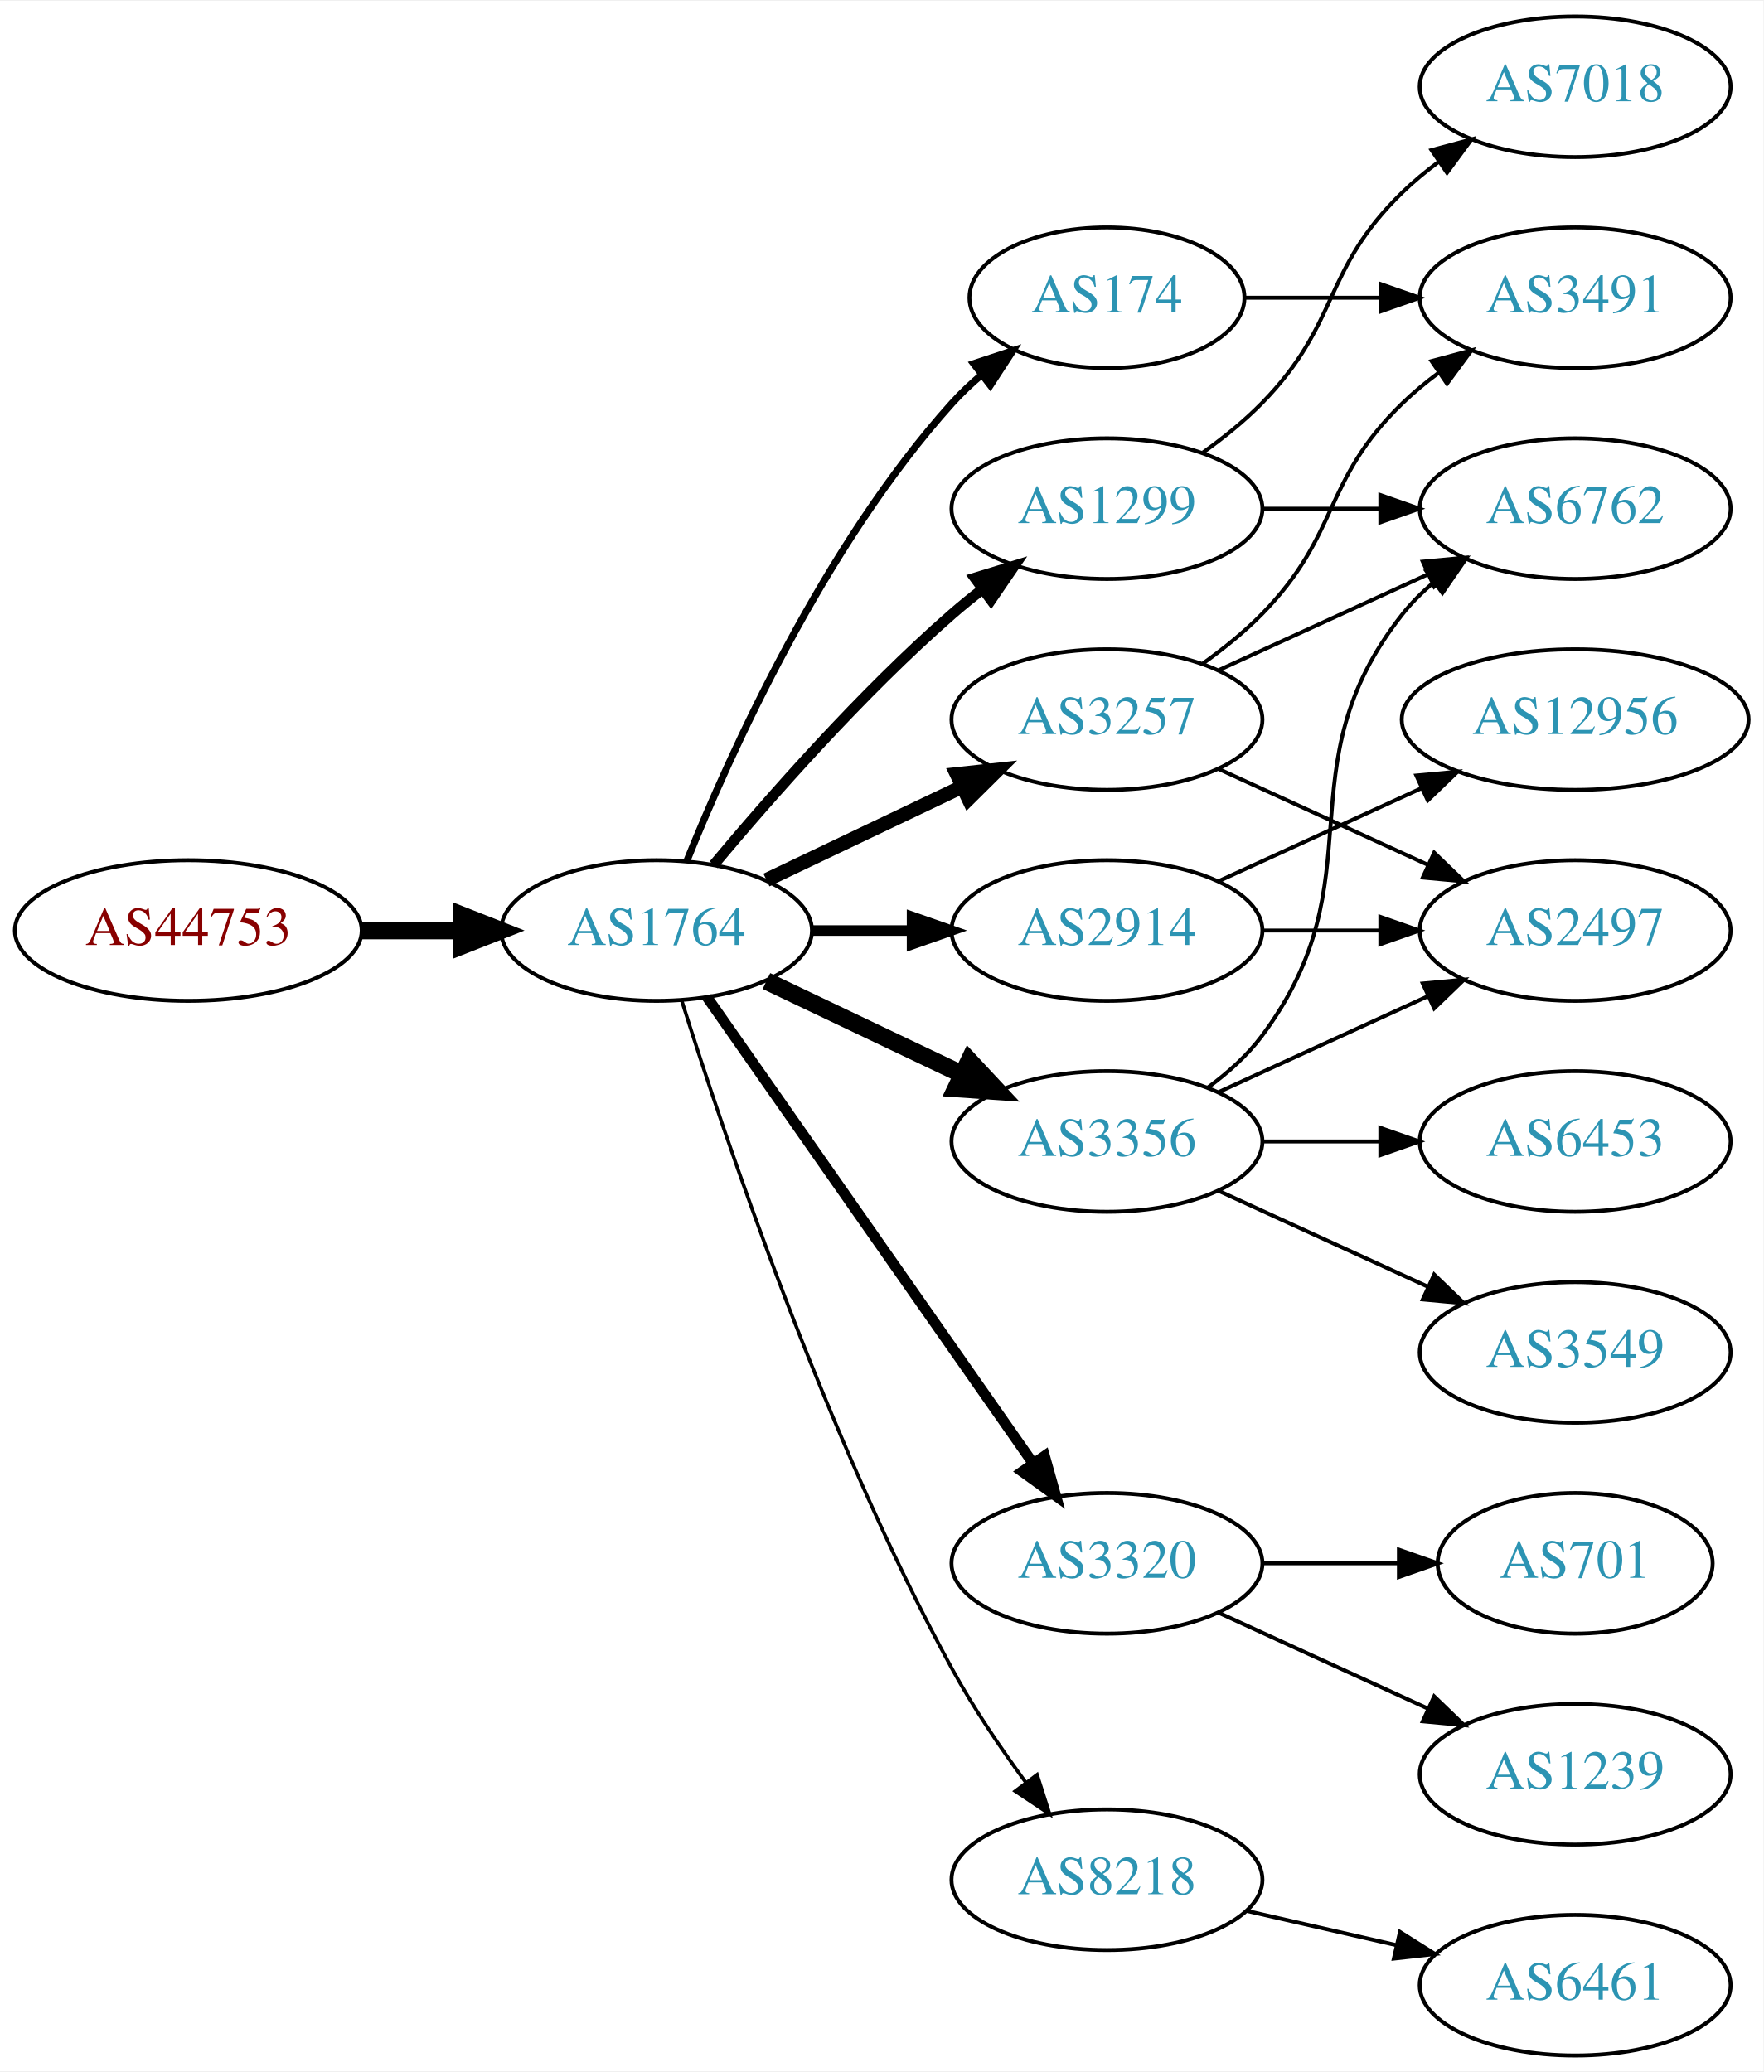
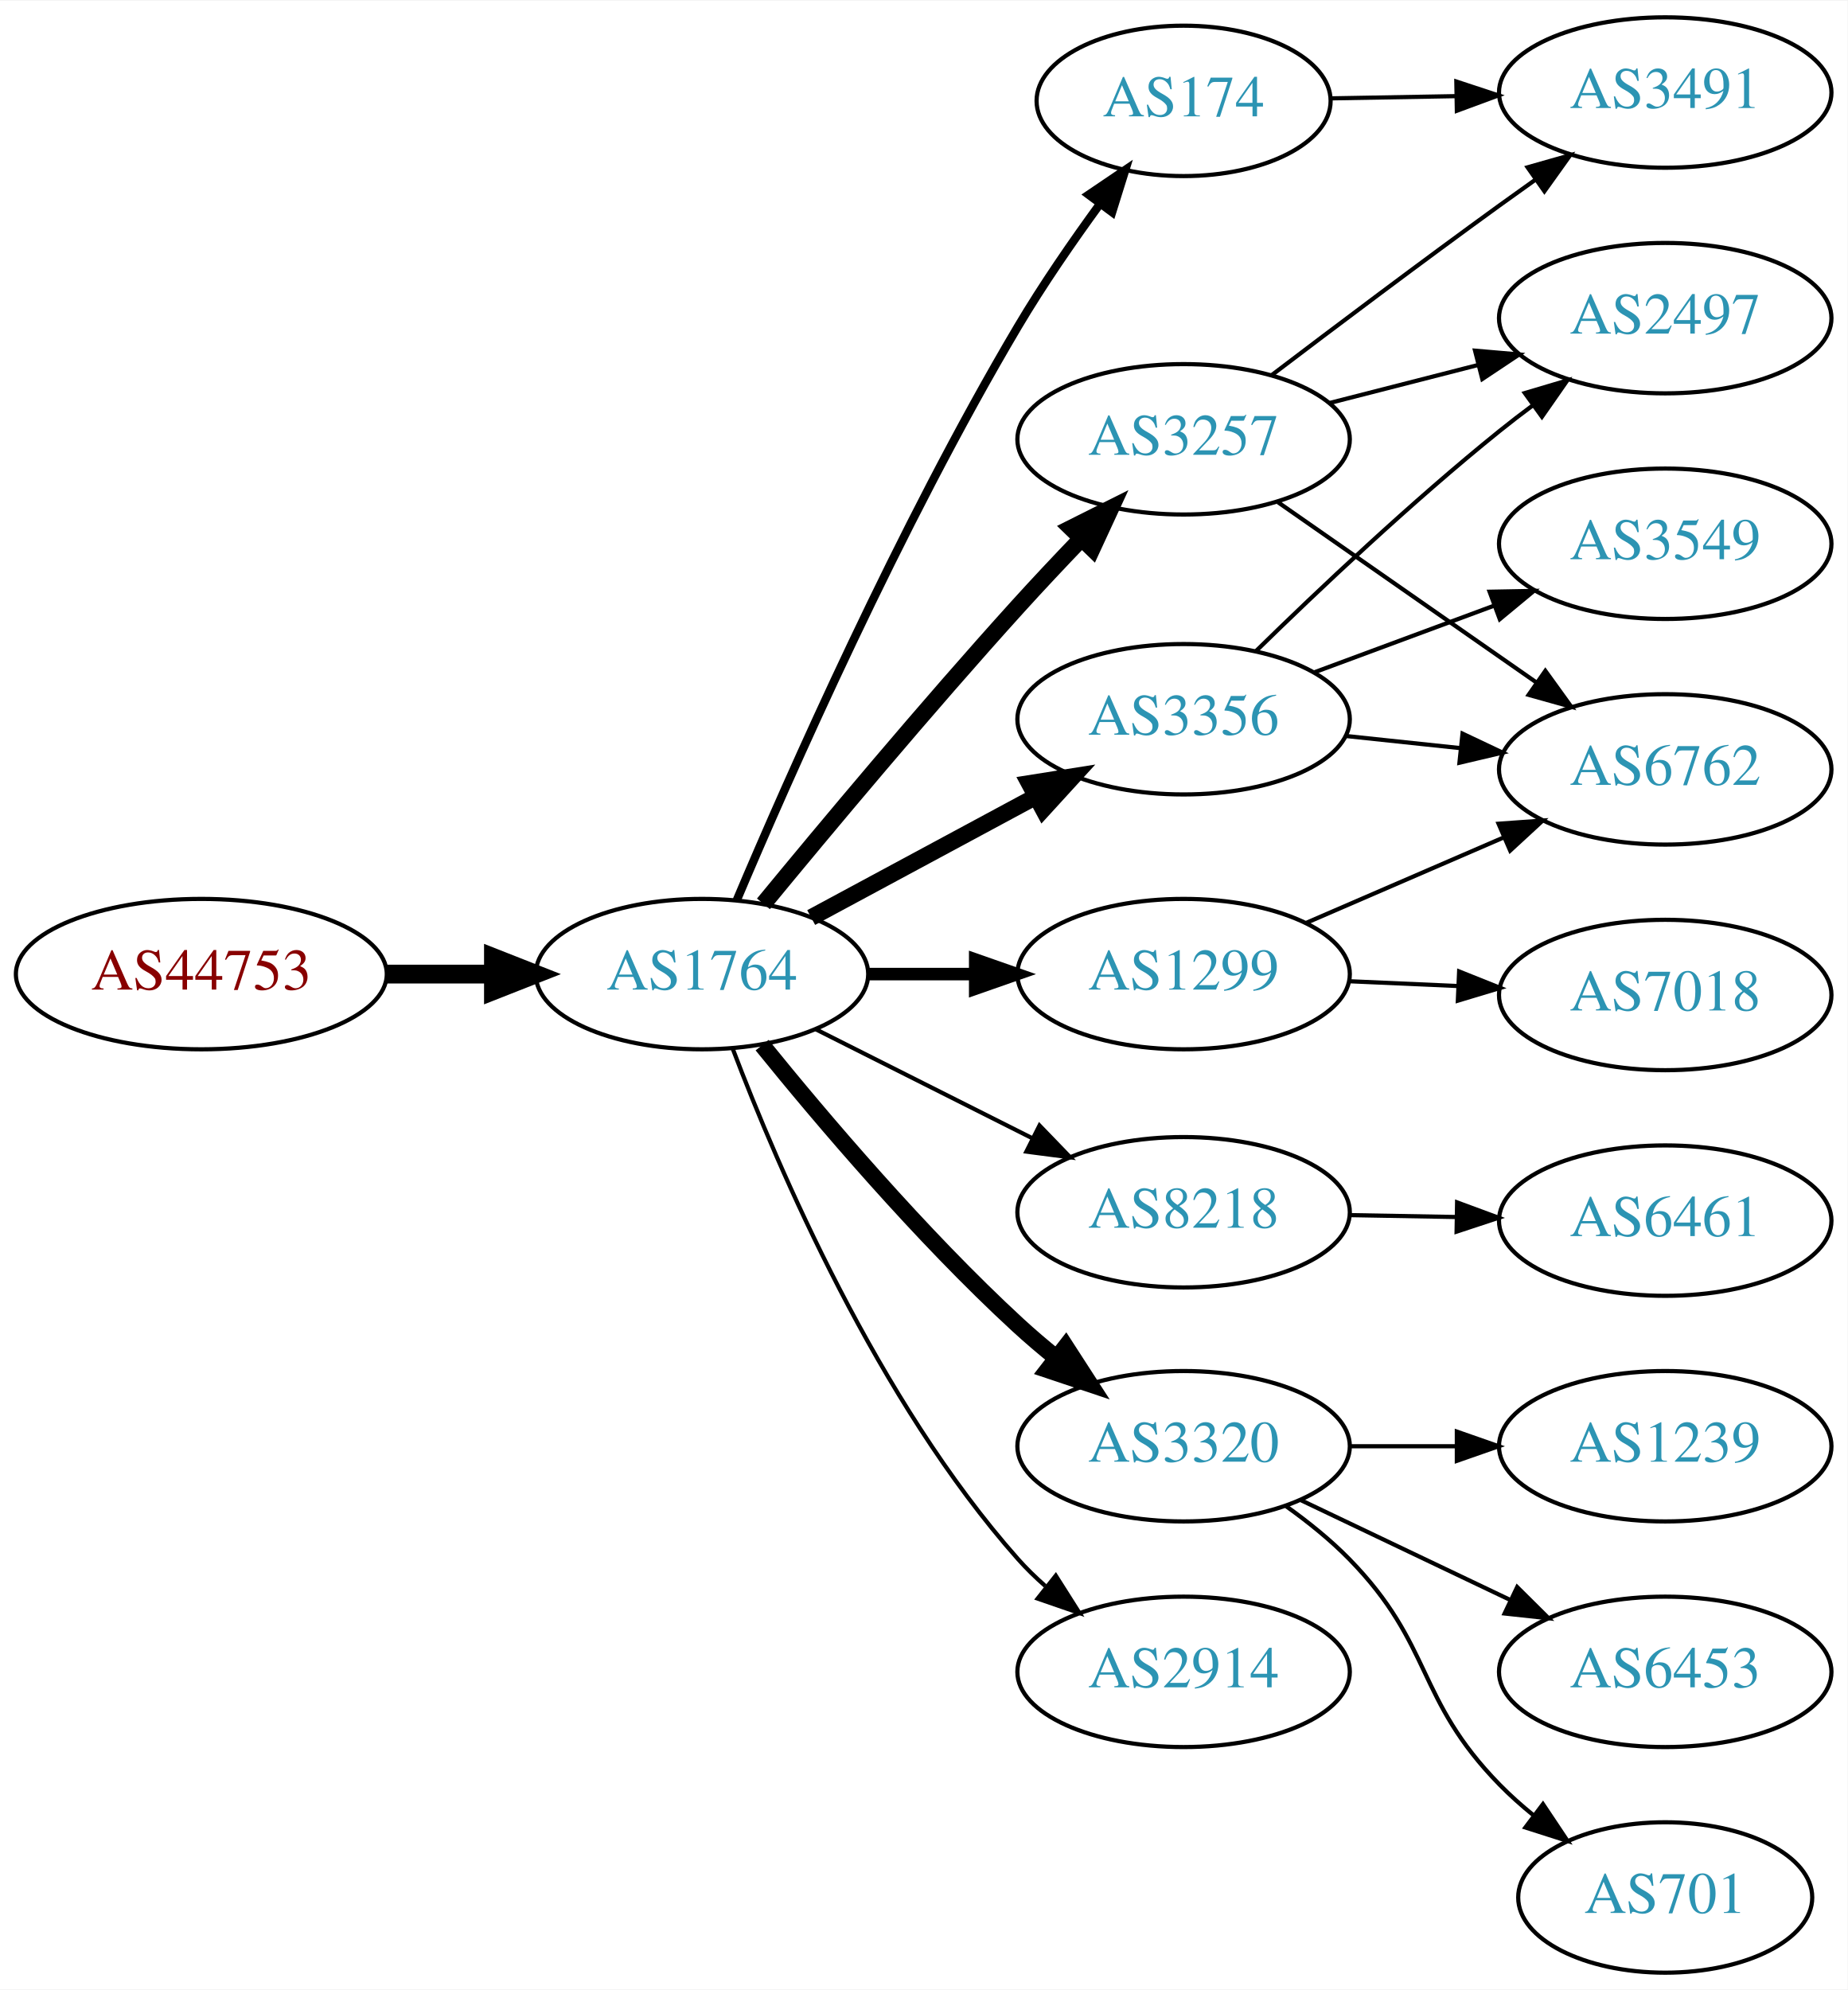
- <svg xmlns="http://www.w3.org/2000/svg" xmlns:xlink="http://www.w3.org/1999/xlink" width="451pt" height="530pt" viewBox="0.00 0.00 451.37 530.00">
-   <g id="graph0" class="graph" transform="scale(1 1) rotate(0) translate(4 526)">
-     <polygon fill="white" stroke="none" points="-4,4 -4,-526 447.37,-526 447.37,4 -4,4" />
+ <svg xmlns="http://www.w3.org/2000/svg" xmlns:xlink="http://www.w3.org/1999/xlink" width="442pt" height="476pt" viewBox="0.00 0.00 442.27 476.00">
+   <g id="graph0" class="graph" transform="scale(1 1) rotate(0) translate(4 472)">
+     <polygon fill="white" stroke="none" points="-4,4 -4,-472 438.271,-472 438.271,4 -4,4" />
    <g id="node1" class="node">
      <g id="a_node1">
        <a xlink:href="/asn/44753" xlink:title="AS44753 ~ Bacher Systems EDV GmbH [AT]">
-           <ellipse fill="#ffffff" stroke="black" cx="44.196" cy="-288" rx="44.393" ry="18" />
-           <text text-anchor="middle" x="44.196" y="-284.3" font-family="Times,serif" font-size="14.00" fill="#880000">AS44753</text>
+           <ellipse fill="#ffffff" stroke="black" cx="44.196" cy="-239" rx="44.393" ry="18" />
+           <text text-anchor="middle" x="44.196" y="-235.3" font-family="Times,serif" font-size="14.00" fill="#880000">AS44753</text>
        </a>
      </g>
    </g>
    <g id="node2" class="node">
      <g id="a_node2">
        <a xlink:href="/asn/1764" xlink:title="AS1764 ~ NEXTLAYER-AS [AT]">
-           <ellipse fill="#ffffff" stroke="black" cx="164.039" cy="-288" rx="39.794" ry="18" />
-           <text text-anchor="middle" x="164.039" y="-284.3" font-family="Times,serif" font-size="14.00" fill="#2c94b3">AS1764</text>
+           <ellipse fill="#ffffff" stroke="black" cx="164.039" cy="-239" rx="39.794" ry="18" />
+           <text text-anchor="middle" x="164.039" y="-235.3" font-family="Times,serif" font-size="14.00" fill="#2c94b3">AS1764</text>
        </a>
      </g>
    </g>
    <g id="edge1" class="edge">
-       <path fill="none" stroke="black" stroke-width="4.5" d="M88.407,-288C96.72,-288 105.482,-288 113.965,-288" />
-       <polygon fill="black" stroke="black" stroke-width="4.5" points="114.123,-291.938 124.123,-288 114.123,-284.063 114.123,-291.938" />
+       <path fill="none" stroke="black" stroke-width="4.5" d="M88.407,-239C96.72,-239 105.482,-239 113.965,-239" />
+       <polygon fill="black" stroke="black" stroke-width="4.5" points="114.123,-242.938 124.123,-239 114.123,-235.063 114.123,-242.938" />
    </g>
    <g id="node3" class="node">
      <g id="a_node3">
-         <a xlink:href="/asn/3356" xlink:title="AS3356 ~ Level 3 Parent, LLC [US]">
-           <ellipse fill="#ffffff" stroke="black" cx="279.332" cy="-234" rx="39.794" ry="18" />
-           <text text-anchor="middle" x="279.332" y="-230.3" font-family="Times,serif" font-size="14.00" fill="#2c94b3">AS3356</text>
+         <a xlink:href="/asn/3257" xlink:title="AS3257 ~ GTT [DE]">
+           <ellipse fill="#ffffff" stroke="black" cx="279.332" cy="-367" rx="39.794" ry="18" />
+           <text text-anchor="middle" x="279.332" y="-363.3" font-family="Times,serif" font-size="14.00" fill="#2c94b3">AS3257</text>
        </a>
      </g>
    </g>
    <g id="edge2" class="edge">
-       <path fill="none" stroke="black" stroke-width="4.5" d="M192.175,-275.066C207.169,-267.919 225.99,-258.948 242.213,-251.215" />
-       <polygon fill="black" stroke="black" stroke-width="4.5" points="244.084,-254.686 251.417,-246.829 240.695,-247.577 244.084,-254.686" />
+       <path fill="none" stroke="black" stroke-width="4" d="M178.757,-255.819C193.498,-273.736 217.767,-302.794 239.685,-327 244.475,-332.29 249.721,-337.86 254.759,-343.106" />
+       <polygon fill="black" stroke="black" stroke-width="4" points="252.443,-345.746 261.916,-350.492 257.47,-340.875 252.443,-345.746" />
    </g>
    <g id="node4" class="node">
      <g id="a_node4">
-         <a xlink:href="/asn/3257" xlink:title="AS3257 ~ GTT [DE]">
-           <ellipse fill="#ffffff" stroke="black" cx="279.332" cy="-342" rx="39.794" ry="18" />
-           <text text-anchor="middle" x="279.332" y="-338.3" font-family="Times,serif" font-size="14.00" fill="#2c94b3">AS3257</text>
+         <a xlink:href="/asn/3356" xlink:title="AS3356 ~ Level 3 Parent, LLC [US]">
+           <ellipse fill="#ffffff" stroke="black" cx="279.332" cy="-300" rx="39.794" ry="18" />
+           <text text-anchor="middle" x="279.332" y="-296.3" font-family="Times,serif" font-size="14.00" fill="#2c94b3">AS3356</text>
        </a>
      </g>
    </g>
    <g id="edge3" class="edge">
-       <path fill="none" stroke="black" stroke-width="3.6" d="M192.175,-300.934C207.169,-308.081 225.99,-317.052 242.213,-324.785" />
-       <polygon fill="black" stroke="black" stroke-width="3.6" points="240.884,-328.028 251.417,-329.171 243.895,-321.709 240.884,-328.028" />
+       <path fill="none" stroke="black" stroke-width="4" d="M190.182,-252.538C205.913,-261.008 226.397,-272.037 243.659,-281.331" />
+       <polygon fill="black" stroke="black" stroke-width="4" points="242.403,-284.63 252.867,-286.289 245.721,-278.467 242.403,-284.63" />
    </g>
    <g id="node5" class="node">
      <g id="a_node5">
-         <a xlink:href="/asn/2914" xlink:title="AS2914 ~ NTT America, Inc. [US]">
-           <ellipse fill="#ffffff" stroke="black" cx="279.332" cy="-288" rx="39.794" ry="18" />
-           <text text-anchor="middle" x="279.332" y="-284.3" font-family="Times,serif" font-size="14.00" fill="#2c94b3">AS2914</text>
+         <a xlink:href="/asn/1299" xlink:title="AS1299 ~ Telia Carrier [EU]">
+           <ellipse fill="#ffffff" stroke="black" cx="279.332" cy="-239" rx="39.794" ry="18" />
+           <text text-anchor="middle" x="279.332" y="-235.3" font-family="Times,serif" font-size="14.00" fill="#2c94b3">AS1299</text>
        </a>
      </g>
    </g>
    <g id="edge4" class="edge">
-       <path fill="none" stroke="black" stroke-width="2.7" d="M203.711,-288C211.914,-288 220.678,-288 229.21,-288" />
-       <polygon fill="black" stroke="black" stroke-width="2.7" points="229.449,-291.5 239.449,-288 229.449,-284.5 229.449,-291.5" />
+       <path fill="none" stroke="black" stroke-width="3" d="M203.711,-239C211.914,-239 220.678,-239 229.21,-239" />
+       <polygon fill="black" stroke="black" stroke-width="3" points="229.449,-242.5 239.449,-239 229.449,-235.5 229.449,-242.5" />
    </g>
    <g id="node6" class="node">
      <g id="a_node6">
+         <a xlink:href="/asn/8218" xlink:title="AS8218 ~ legacy Neotelecoms [FR]">
+           <ellipse fill="#ffffff" stroke="black" cx="279.332" cy="-182" rx="39.794" ry="18" />
+           <text text-anchor="middle" x="279.332" y="-178.3" font-family="Times,serif" font-size="14.00" fill="#2c94b3">AS8218</text>
+         </a>
+       </g>
+     </g>
+     <g id="edge5" class="edge">
+       <path fill="none" stroke="black" d="M191.315,-225.78C206.758,-218.01 226.476,-208.089 243.237,-199.657" />
+       <polygon fill="black" stroke="black" points="244.838,-202.77 252.198,-195.149 241.691,-196.516 244.838,-202.77" />
+     </g>
+     <g id="node7" class="node">
+       <g id="a_node7">
        <a xlink:href="/asn/3320" xlink:title="AS3320 ~ DTAG [DE]">
          <ellipse fill="#ffffff" stroke="black" cx="279.332" cy="-126" rx="39.794" ry="18" />
          <text text-anchor="middle" x="279.332" y="-122.3" font-family="Times,serif" font-size="14.00" fill="#2c94b3">AS3320</text>
        </a>
      </g>
    </g>
-     <g id="edge5" class="edge">
-       <path fill="none" stroke="black" stroke-width="2.7" d="M176.949,-270.969C196.871,-242.483 237.06,-185.015 260.41,-151.626" />
-       <polygon fill="black" stroke="black" stroke-width="2.7" points="263.377,-153.491 266.24,-143.29 257.641,-149.479 263.377,-153.491" />
-     </g>
-     <g id="node7" class="node">
-       <g id="a_node7">
-         <a xlink:href="/asn/174" xlink:title="AS174 ~ Cogent Communications [US]">
-           <ellipse fill="#ffffff" stroke="black" cx="279.332" cy="-450" rx="35.194" ry="18" />
-           <text text-anchor="middle" x="279.332" y="-446.3" font-family="Times,serif" font-size="14.00" fill="#2c94b3">AS174</text>
-         </a>
-       </g>
-     </g>
    <g id="edge6" class="edge">
-       <path fill="none" stroke="black" stroke-width="1.8" d="M171.786,-305.787C182.837,-333.243 206.891,-386.578 239.685,-423 242.001,-425.572 244.606,-428.03 247.341,-430.343" />
-       <polygon fill="black" stroke="black" stroke-width="1.8" points="245.207,-433.117 255.264,-436.448 249.479,-427.572 245.207,-433.117" />
+       <path fill="none" stroke="black" stroke-width="4" d="M178.435,-221.999C192.716,-204.357 216.431,-176.405 239.685,-155 242.588,-152.328 245.728,-149.659 248.921,-147.082" />
+       <polygon fill="black" stroke="black" stroke-width="4" points="251.109,-149.815 256.861,-140.917 246.816,-144.286 251.109,-149.815" />
    </g>
    <g id="node8" class="node">
      <g id="a_node8">
-         <a xlink:href="/asn/8218" xlink:title="AS8218 ~ legacy Neotelecoms [FR]">
-           <ellipse fill="#ffffff" stroke="black" cx="279.332" cy="-45" rx="39.794" ry="18" />
-           <text text-anchor="middle" x="279.332" y="-41.3" font-family="Times,serif" font-size="14.00" fill="#2c94b3">AS8218</text>
+         <a xlink:href="/asn/174" xlink:title="AS174 ~ Cogent Communications [US]">
+           <ellipse fill="#ffffff" stroke="black" cx="279.332" cy="-448" rx="35.194" ry="18" />
+           <text text-anchor="middle" x="279.332" y="-444.3" font-family="Times,serif" font-size="14.00" fill="#2c94b3">AS174</text>
        </a>
      </g>
    </g>
    <g id="edge7" class="edge">
-       <path fill="none" stroke="black" stroke-width="0.9" d="M170.46,-270.159C181.231,-235.854 207.122,-158.797 239.685,-99 245.117,-89.026 252.091,-78.731 258.617,-69.84" />
-       <polygon fill="black" stroke="black" stroke-width="0.9" points="261.45,-71.895 264.67,-61.802 255.858,-67.684 261.45,-71.895" />
+       <path fill="none" stroke="black" stroke-width="2" d="M172.377,-256.71C184.79,-286.041 211.362,-346.208 239.685,-394 245.565,-403.921 252.75,-414.333 259.323,-423.339" />
+       <polygon fill="black" stroke="black" stroke-width="2" points="256.6,-425.542 265.375,-431.48 262.218,-421.366 256.6,-425.542" />
    </g>
    <g id="node9" class="node">
      <g id="a_node9">
-         <a xlink:href="/asn/1299" xlink:title="AS1299 ~ Telia Carrier [EU]">
-           <ellipse fill="#ffffff" stroke="black" cx="279.332" cy="-396" rx="39.794" ry="18" />
-           <text text-anchor="middle" x="279.332" y="-392.3" font-family="Times,serif" font-size="14.00" fill="#2c94b3">AS1299</text>
+         <a xlink:href="/asn/2914" xlink:title="AS2914 ~ NTT America, Inc. [US]">
+           <ellipse fill="#ffffff" stroke="black" cx="279.332" cy="-72" rx="39.794" ry="18" />
+           <text text-anchor="middle" x="279.332" y="-68.3" font-family="Times,serif" font-size="14.00" fill="#2c94b3">AS2914</text>
        </a>
      </g>
    </g>
    <g id="edge8" class="edge">
-       <path fill="none" stroke="black" stroke-width="2.7" d="M178.669,-304.817C192.951,-321.929 216.498,-348.745 239.685,-369 242.151,-371.154 244.789,-373.294 247.487,-375.372" />
-       <polygon fill="black" stroke="black" stroke-width="2.7" points="245.512,-378.264 255.641,-381.37 249.66,-372.625 245.512,-378.264" />
+       <path fill="none" stroke="black" d="M171.452,-221.006C182.209,-192.655 206.06,-136.922 239.685,-99 241.671,-96.761 243.877,-94.611 246.201,-92.57" />
+       <polygon fill="black" stroke="black" points="248.734,-95.029 254.405,-86.08 244.391,-89.539 248.734,-95.029" />
    </g>
    <g id="node10" class="node">
      <g id="a_node10">
-         <a xlink:href="/asn/6762" xlink:title="AS6762 ~ TELECOM ITALIA SPARKLE S.p.A. [IT]">
-           <ellipse fill="#ffffff" stroke="black" cx="399.174" cy="-396" rx="39.794" ry="18" />
-           <text text-anchor="middle" x="399.174" y="-392.3" font-family="Times,serif" font-size="14.00" fill="#2c94b3">AS6762</text>
+         <a xlink:href="/asn/3491" xlink:title="AS3491 ~ PCCW Global, Inc. [US]">
+           <ellipse fill="#ffffff" stroke="black" cx="394.625" cy="-450" rx="39.794" ry="18" />
+           <text text-anchor="middle" x="394.625" y="-446.3" font-family="Times,serif" font-size="14.00" fill="#2c94b3">AS3491</text>
        </a>
      </g>
    </g>
    <g id="edge9" class="edge">
-       <path fill="none" stroke="black" d="M305.262,-247.882C310.338,-251.611 315.256,-256.016 318.978,-261 349.249,-301.542 323.679,-329.246 354.978,-369 357.303,-371.953 360.047,-374.67 363.006,-377.147" />
-       <polygon fill="black" stroke="black" points="361.065,-380.064 371.203,-383.145 365.199,-374.415 361.065,-380.064" />
+       <path fill="none" stroke="black" d="M300.471,-382.398C315.416,-393.753 336.345,-409.508 354.978,-423 357.781,-425.03 360.712,-427.125 363.653,-429.21" />
+       <polygon fill="black" stroke="black" points="361.675,-432.098 371.867,-434.991 365.704,-426.373 361.675,-432.098" />
    </g>
    <g id="node11" class="node">
      <g id="a_node11">
-         <a xlink:href="/asn/2497" xlink:title="AS2497 ~ Internet Initiative Japan Inc. [JP]">
-           <ellipse fill="#ffffff" stroke="black" cx="399.174" cy="-288" rx="39.794" ry="18" />
-           <text text-anchor="middle" x="399.174" y="-284.3" font-family="Times,serif" font-size="14.00" fill="#2c94b3">AS2497</text>
+         <a xlink:href="/asn/6762" xlink:title="AS6762 ~ TELECOM ITALIA SPARKLE S.p.A. [IT]">
+           <ellipse fill="#ffffff" stroke="black" cx="394.625" cy="-288" rx="39.794" ry="18" />
+           <text text-anchor="middle" x="394.625" y="-284.3" font-family="Times,serif" font-size="14.00" fill="#2c94b3">AS6762</text>
        </a>
      </g>
    </g>
    <g id="edge10" class="edge">
-       <path fill="none" stroke="black" d="M307.96,-246.661C323.917,-253.973 344.188,-263.261 361.471,-271.181" />
-       <polygon fill="black" stroke="black" points="360.169,-274.435 370.718,-275.419 363.085,-268.071 360.169,-274.435" />
+       <path fill="none" stroke="black" d="M301.908,-351.955C319.468,-339.71 344.442,-322.295 363.896,-308.73" />
+       <polygon fill="black" stroke="black" points="365.928,-311.58 372.129,-302.989 361.924,-305.838 365.928,-311.58" />
    </g>
    <g id="node12" class="node">
      <g id="a_node12">
-         <a xlink:href="/asn/6453" xlink:title="AS6453 ~ TATA COMMUNICATIONS (AMERICA) INC [US]">
-           <ellipse fill="#ffffff" stroke="black" cx="399.174" cy="-234" rx="39.794" ry="18" />
-           <text text-anchor="middle" x="399.174" y="-230.3" font-family="Times,serif" font-size="14.00" fill="#2c94b3">AS6453</text>
+         <a xlink:href="/asn/2497" xlink:title="AS2497 ~ Internet Initiative Japan Inc. [JP]">
+           <ellipse fill="#ffffff" stroke="black" cx="394.625" cy="-396" rx="39.794" ry="18" />
+           <text text-anchor="middle" x="394.625" y="-392.3" font-family="Times,serif" font-size="14.00" fill="#2c94b3">AS2497</text>
        </a>
      </g>
    </g>
    <g id="edge11" class="edge">
-       <path fill="none" stroke="black" d="M319.244,-234C328.798,-234 339.147,-234 349.11,-234" />
-       <polygon fill="black" stroke="black" points="349.302,-237.5 359.302,-234 349.302,-230.5 349.302,-237.5" />
+       <path fill="none" stroke="black" d="M314.323,-375.701C325.526,-378.568 338.143,-381.798 349.964,-384.824" />
+       <polygon fill="black" stroke="black" points="349.101,-388.216 359.657,-387.305 350.837,-381.435 349.101,-388.216" />
+     </g>
+     <g id="edge14" class="edge">
+       <path fill="none" stroke="black" d="M318.057,-296.004C326.849,-295.073 336.328,-294.069 345.503,-293.097" />
+       <polygon fill="black" stroke="black" points="346.102,-296.553 355.678,-292.019 345.365,-289.592 346.102,-296.553" />
+     </g>
+     <g id="edge12" class="edge">
+       <path fill="none" stroke="black" d="M296.646,-316.297C311.392,-330.726 333.948,-352.065 354.978,-369 357.528,-371.053 360.225,-373.124 362.96,-375.157" />
+       <polygon fill="black" stroke="black" points="361.016,-378.071 371.173,-381.086 365.113,-372.395 361.016,-378.071" />
    </g>
    <g id="node13" class="node">
      <g id="a_node13">
        <a xlink:href="/asn/3549" xlink:title="AS3549 ~ Level 3 Parent, LLC [US]">
-           <ellipse fill="#ffffff" stroke="black" cx="399.174" cy="-180" rx="39.794" ry="18" />
-           <text text-anchor="middle" x="399.174" y="-176.3" font-family="Times,serif" font-size="14.00" fill="#2c94b3">AS3549</text>
-         </a>
-       </g>
-     </g>
-     <g id="edge12" class="edge">
-       <path fill="none" stroke="black" d="M307.96,-221.339C323.917,-214.027 344.188,-204.739 361.471,-196.819" />
-       <polygon fill="black" stroke="black" points="363.085,-199.929 370.718,-192.581 360.169,-193.565 363.085,-199.929" />
-     </g>
-     <g id="edge14" class="edge">
-       <path fill="none" stroke="black" d="M307.96,-354.661C323.917,-361.973 344.188,-371.261 361.471,-379.181" />
-       <polygon fill="black" stroke="black" points="360.169,-382.435 370.718,-383.419 363.085,-376.071 360.169,-382.435" />
+           <ellipse fill="#ffffff" stroke="black" cx="394.625" cy="-342" rx="39.794" ry="18" />
+           <text text-anchor="middle" x="394.625" y="-338.3" font-family="Times,serif" font-size="14.00" fill="#2c94b3">AS3549</text>
+         </a>
+       </g>
    </g>
    <g id="edge13" class="edge">
-       <path fill="none" stroke="black" d="M307.96,-329.339C323.917,-322.027 344.188,-312.739 361.471,-304.819" />
-       <polygon fill="black" stroke="black" points="363.085,-307.929 370.718,-300.581 360.169,-301.565 363.085,-307.929" />
+       <path fill="none" stroke="black" d="M310.692,-311.255C323.899,-316.151 339.556,-321.956 353.689,-327.195" />
+       <polygon fill="black" stroke="black" points="352.587,-330.519 363.18,-330.714 355.021,-323.956 352.587,-330.519" />
+     </g>
+     <g id="edge17" class="edge">
+       <path fill="none" stroke="black" d="M308.628,-251.238C322.957,-257.436 340.546,-265.043 355.999,-271.727" />
+       <polygon fill="black" stroke="black" points="354.729,-274.99 365.296,-275.748 357.507,-268.566 354.729,-274.99" />
+     </g>
+     <g id="node15" class="node">
+       <g id="a_node15">
+         <a xlink:href="/asn/7018" xlink:title="AS7018 ~ AT&amp;T Services, Inc. [US]">
+           <ellipse fill="#ffffff" stroke="black" cx="394.625" cy="-234" rx="39.794" ry="18" />
+           <text text-anchor="middle" x="394.625" y="-230.3" font-family="Times,serif" font-size="14.00" fill="#2c94b3">AS7018</text>
+         </a>
+       </g>
+     </g>
+     <g id="edge16" class="edge">
+       <path fill="none" stroke="black" d="M319.004,-237.293C327.389,-236.923 336.361,-236.527 345.071,-236.143" />
+       <polygon fill="black" stroke="black" points="345.291,-239.637 355.127,-235.699 344.982,-232.643 345.291,-239.637" />
    </g>
    <g id="node14" class="node">
      <g id="a_node14">
-         <a xlink:href="/asn/3491" xlink:title="AS3491 ~ PCCW Global, Inc. [US]">
-           <ellipse fill="#ffffff" stroke="black" cx="399.174" cy="-450" rx="39.794" ry="18" />
-           <text text-anchor="middle" x="399.174" y="-446.3" font-family="Times,serif" font-size="14.00" fill="#2c94b3">AS3491</text>
+         <a xlink:href="/asn/6461" xlink:title="AS6461 ~ ZAYO-6461 [US]">
+           <ellipse fill="#ffffff" stroke="black" cx="394.625" cy="-180" rx="39.794" ry="18" />
+           <text text-anchor="middle" x="394.625" y="-176.3" font-family="Times,serif" font-size="14.00" fill="#2c94b3">AS6461</text>
        </a>
      </g>
    </g>
    <g id="edge15" class="edge">
-       <path fill="none" stroke="black" d="M303.926,-356.389C309.182,-360.148 314.513,-364.437 318.978,-369 339.151,-389.617 334.285,-402.906 354.978,-423 357.823,-425.763 360.997,-428.386 364.297,-430.834" />
-       <polygon fill="black" stroke="black" points="362.414,-433.786 372.645,-436.538 366.363,-428.006 362.414,-433.786" />
-     </g>
-     <g id="edge17" class="edge">
-       <path fill="none" stroke="black" d="M319.244,-288C328.798,-288 339.147,-288 349.11,-288" />
-       <polygon fill="black" stroke="black" points="349.302,-291.5 359.302,-288 349.302,-284.5 349.302,-291.5" />
-     </g>
-     <g id="node15" class="node">
-       <g id="a_node15">
-         <a xlink:href="/asn/12956" xlink:title="AS12956 ~ TELXIUS [ES]">
-           <ellipse fill="#ffffff" stroke="black" cx="399.174" cy="-342" rx="44.393" ry="18" />
-           <text text-anchor="middle" x="399.174" y="-338.3" font-family="Times,serif" font-size="14.00" fill="#2c94b3">AS12956</text>
-         </a>
-       </g>
-     </g>
-     <g id="edge16" class="edge">
-       <path fill="none" stroke="black" d="M307.96,-300.661C323.458,-307.762 343.025,-316.728 359.971,-324.494" />
-       <polygon fill="black" stroke="black" points="358.525,-327.681 369.074,-328.665 361.441,-321.317 358.525,-327.681" />
+       <path fill="none" stroke="black" d="M319.004,-181.317C327.207,-181.172 335.971,-181.018 344.503,-180.867" />
+       <polygon fill="black" stroke="black" points="344.805,-184.362 354.742,-180.686 344.682,-177.364 344.805,-184.362" />
    </g>
    <g id="node16" class="node">
      <g id="a_node16">
-         <a xlink:href="/asn/701" xlink:title="AS701 ~ UUNET [US]">
-           <ellipse fill="#ffffff" stroke="black" cx="399.174" cy="-126" rx="35.194" ry="18" />
-           <text text-anchor="middle" x="399.174" y="-122.3" font-family="Times,serif" font-size="14.00" fill="#2c94b3">AS701</text>
+         <a xlink:href="/asn/1239" xlink:title="AS1239 ~ Sprint [US]">
+           <ellipse fill="#ffffff" stroke="black" cx="394.625" cy="-126" rx="39.794" ry="18" />
+           <text text-anchor="middle" x="394.625" y="-122.3" font-family="Times,serif" font-size="14.00" fill="#2c94b3">AS1239</text>
        </a>
      </g>
    </g>
    <g id="edge18" class="edge">
-       <path fill="none" stroke="black" d="M319.244,-126C330.331,-126 342.491,-126 353.873,-126" />
-       <polygon fill="black" stroke="black" points="354.055,-129.5 364.055,-126 354.055,-122.5 354.055,-129.5" />
+       <path fill="none" stroke="black" d="M319.004,-126C327.207,-126 335.971,-126 344.503,-126" />
+       <polygon fill="black" stroke="black" points="344.742,-129.5 354.742,-126 344.742,-122.5 344.742,-129.5" />
    </g>
    <g id="node17" class="node">
      <g id="a_node17">
-         <a xlink:href="/asn/1239" xlink:title="AS1239 ~ Sprint [US]">
-           <ellipse fill="#ffffff" stroke="black" cx="399.174" cy="-72" rx="39.794" ry="18" />
-           <text text-anchor="middle" x="399.174" y="-68.3" font-family="Times,serif" font-size="14.00" fill="#2c94b3">AS1239</text>
+         <a xlink:href="/asn/6453" xlink:title="AS6453 ~ TATA COMMUNICATIONS (AMERICA) INC [US]">
+           <ellipse fill="#ffffff" stroke="black" cx="394.625" cy="-72" rx="39.794" ry="18" />
+           <text text-anchor="middle" x="394.625" y="-68.3" font-family="Times,serif" font-size="14.00" fill="#2c94b3">AS6453</text>
        </a>
      </g>
    </g>
    <g id="edge19" class="edge">
-       <path fill="none" stroke="black" d="M307.96,-113.339C323.917,-106.027 344.188,-96.739 361.471,-88.819" />
-       <polygon fill="black" stroke="black" points="363.085,-91.929 370.718,-84.581 360.169,-85.565 363.085,-91.929" />
-     </g>
-     <g id="edge20" class="edge">
-       <path fill="none" stroke="black" d="M314.733,-450C325.557,-450 337.725,-450 349.352,-450" />
-       <polygon fill="black" stroke="black" points="349.383,-453.5 359.383,-450 349.383,-446.5 349.383,-453.5" />
+       <path fill="none" stroke="black" d="M307.468,-113.066C322.462,-105.919 341.283,-96.948 357.506,-89.215" />
+       <polygon fill="black" stroke="black" points="359.188,-92.291 366.71,-84.829 356.177,-85.972 359.188,-92.291" />
    </g>
    <g id="node18" class="node">
      <g id="a_node18">
-         <a xlink:href="/asn/6461" xlink:title="AS6461 ~ ZAYO-6461 [US]">
-           <ellipse fill="#ffffff" stroke="black" cx="399.174" cy="-18" rx="39.794" ry="18" />
-           <text text-anchor="middle" x="399.174" y="-14.3" font-family="Times,serif" font-size="14.00" fill="#2c94b3">AS6461</text>
-         </a>
-       </g>
+         <a xlink:href="/asn/701" xlink:title="AS701 ~ UUNET [US]">
+           <ellipse fill="#ffffff" stroke="black" cx="394.625" cy="-18" rx="35.194" ry="18" />
+           <text text-anchor="middle" x="394.625" y="-14.3" font-family="Times,serif" font-size="14.00" fill="#2c94b3">AS701</text>
+         </a>
+       </g>
+     </g>
+     <g id="edge20" class="edge">
+       <path fill="none" stroke="black" d="M303.926,-111.611C309.182,-107.852 314.513,-103.563 318.978,-99 339.151,-78.383 334.806,-65.617 354.978,-45 357.457,-42.466 360.204,-40.017 363.056,-37.696" />
+       <polygon fill="black" stroke="black" points="365.359,-40.343 371.242,-31.532 361.148,-34.752 365.359,-40.343" />
    </g>
    <g id="edge21" class="edge">
-       <path fill="none" stroke="black" d="M315.051,-37.045C327.051,-34.296 340.672,-31.175 353.364,-28.267" />
-       <polygon fill="black" stroke="black" points="354.33,-31.636 363.296,-25.991 352.767,-24.813 354.33,-31.636" />
-     </g>
-     <g id="edge23" class="edge">
-       <path fill="none" stroke="black" d="M319.244,-396C328.798,-396 339.147,-396 349.11,-396" />
-       <polygon fill="black" stroke="black" points="349.302,-399.5 359.302,-396 349.302,-392.5 349.302,-399.5" />
-     </g>
-     <g id="node19" class="node">
-       <g id="a_node19">
-         <a xlink:href="/asn/7018" xlink:title="AS7018 ~ AT&amp;T Services, Inc. [US]">
-           <ellipse fill="#ffffff" stroke="black" cx="399.174" cy="-504" rx="39.794" ry="18" />
-           <text text-anchor="middle" x="399.174" y="-500.3" font-family="Times,serif" font-size="14.00" fill="#2c94b3">AS7018</text>
-         </a>
-       </g>
-     </g>
-     <g id="edge22" class="edge">
-       <path fill="none" stroke="black" d="M303.926,-410.389C309.182,-414.148 314.513,-418.437 318.978,-423 339.151,-443.617 334.285,-456.906 354.978,-477 357.823,-479.763 360.997,-482.386 364.297,-484.834" />
-       <polygon fill="black" stroke="black" points="362.414,-487.786 372.645,-490.538 366.363,-482.006 362.414,-487.786" />
+       <path fill="none" stroke="black" d="M314.631,-448.605C324.008,-448.771 334.358,-448.954 344.393,-449.131" />
+       <polygon fill="black" stroke="black" points="344.621,-452.635 354.681,-449.313 344.745,-445.636 344.621,-452.635" />
    </g>
  </g>
</svg>
